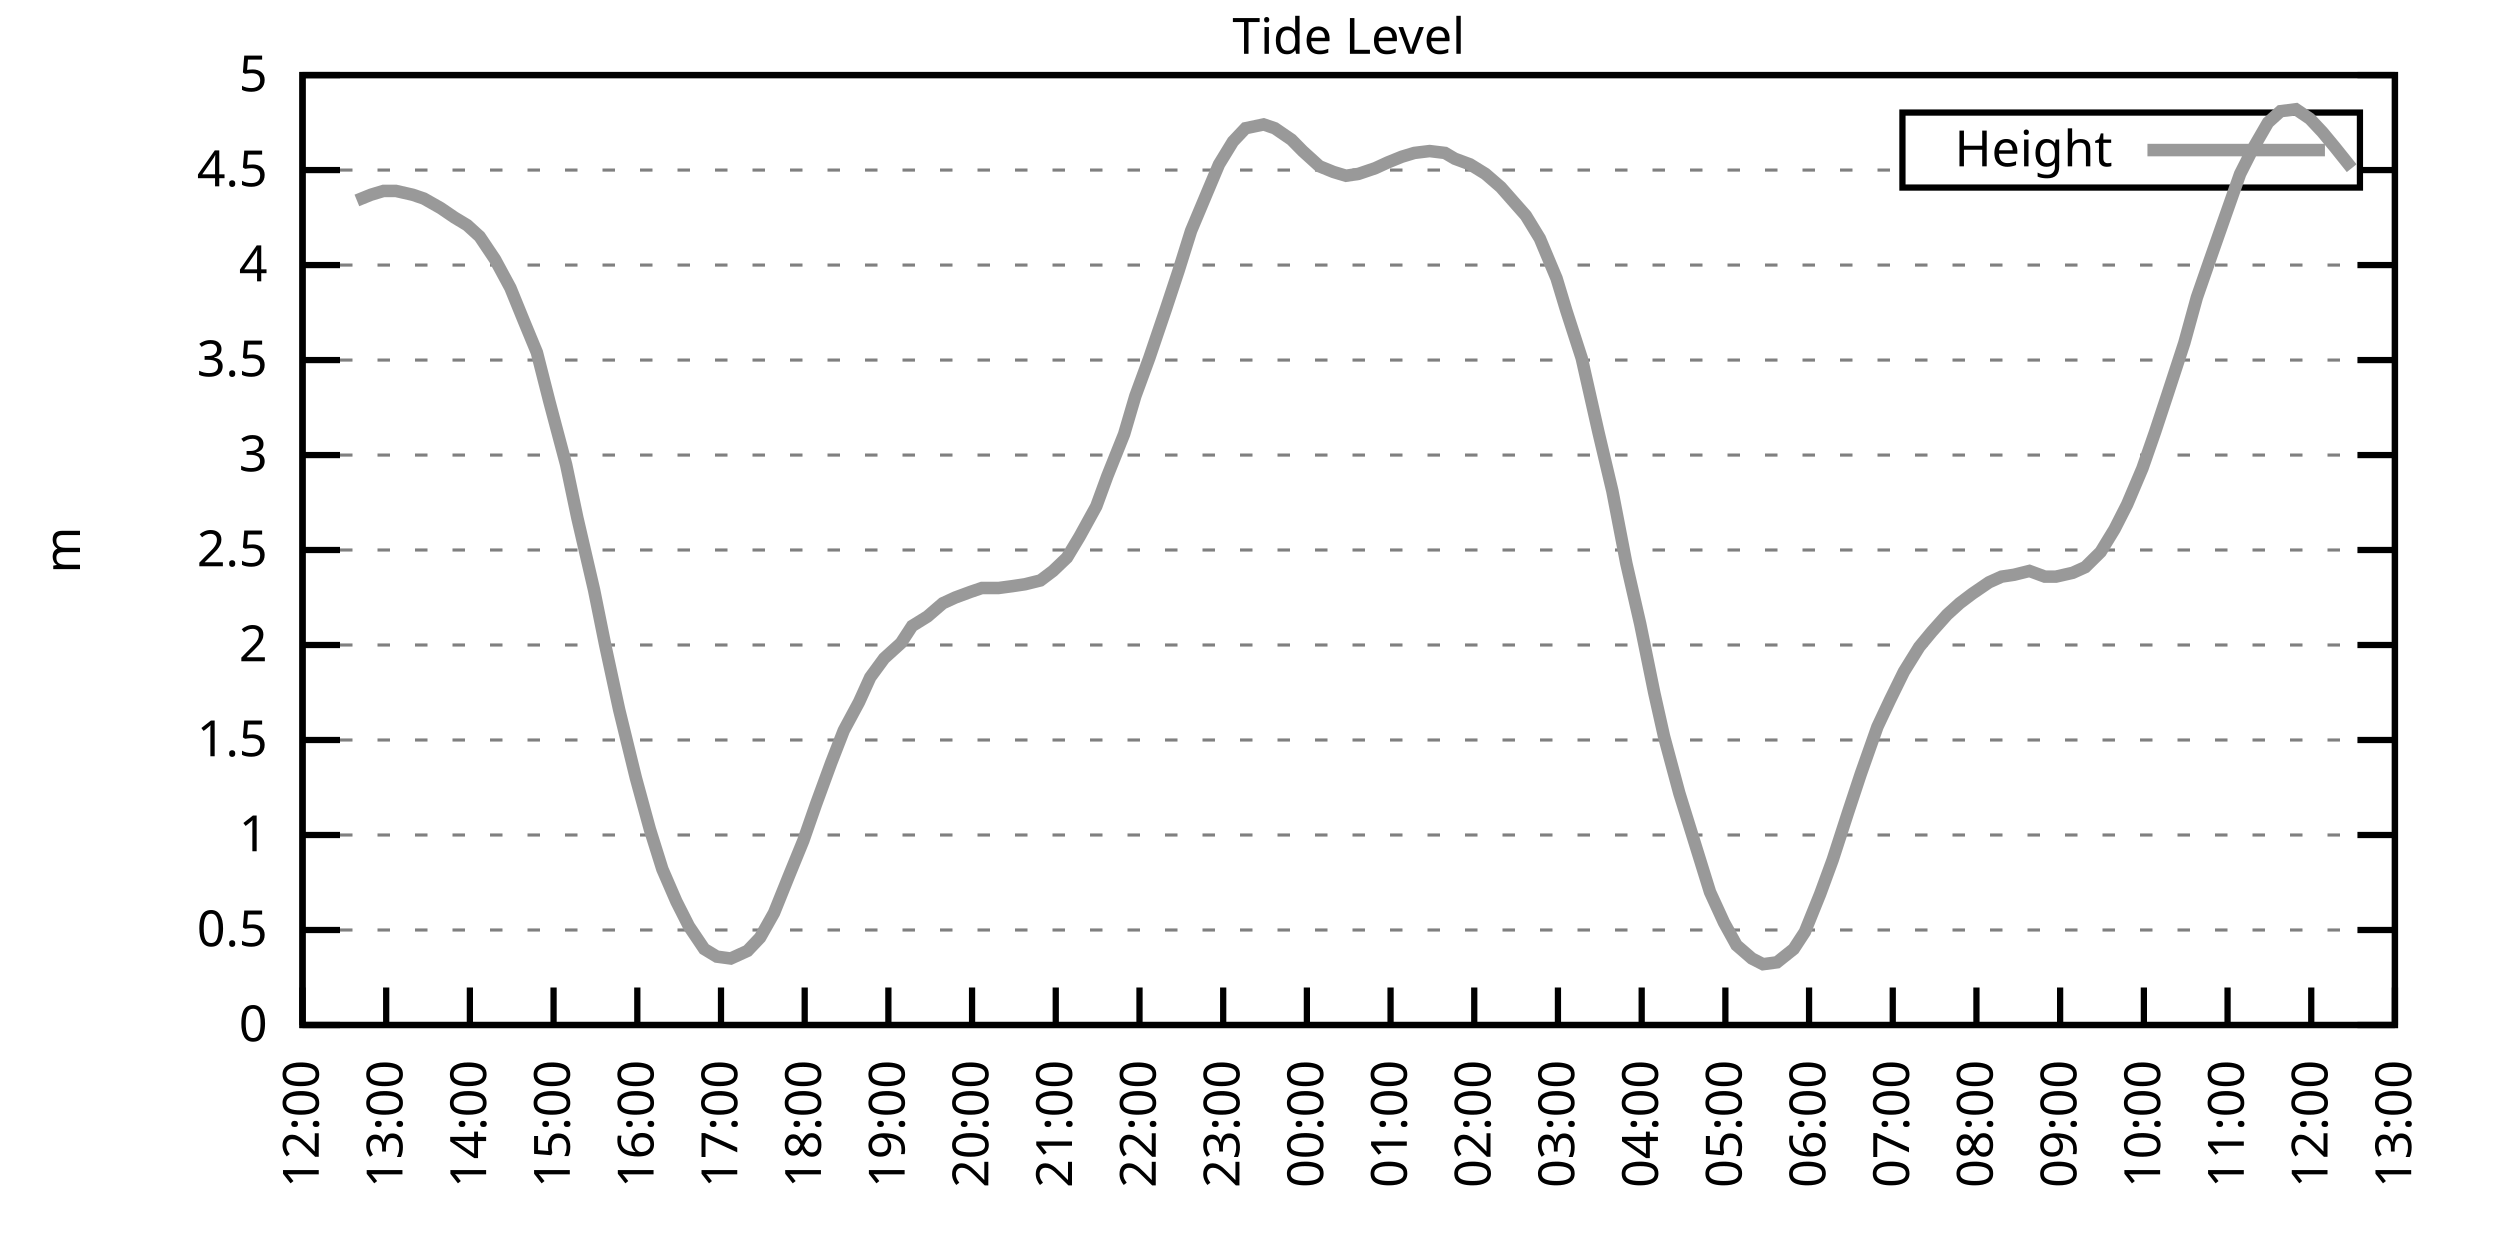
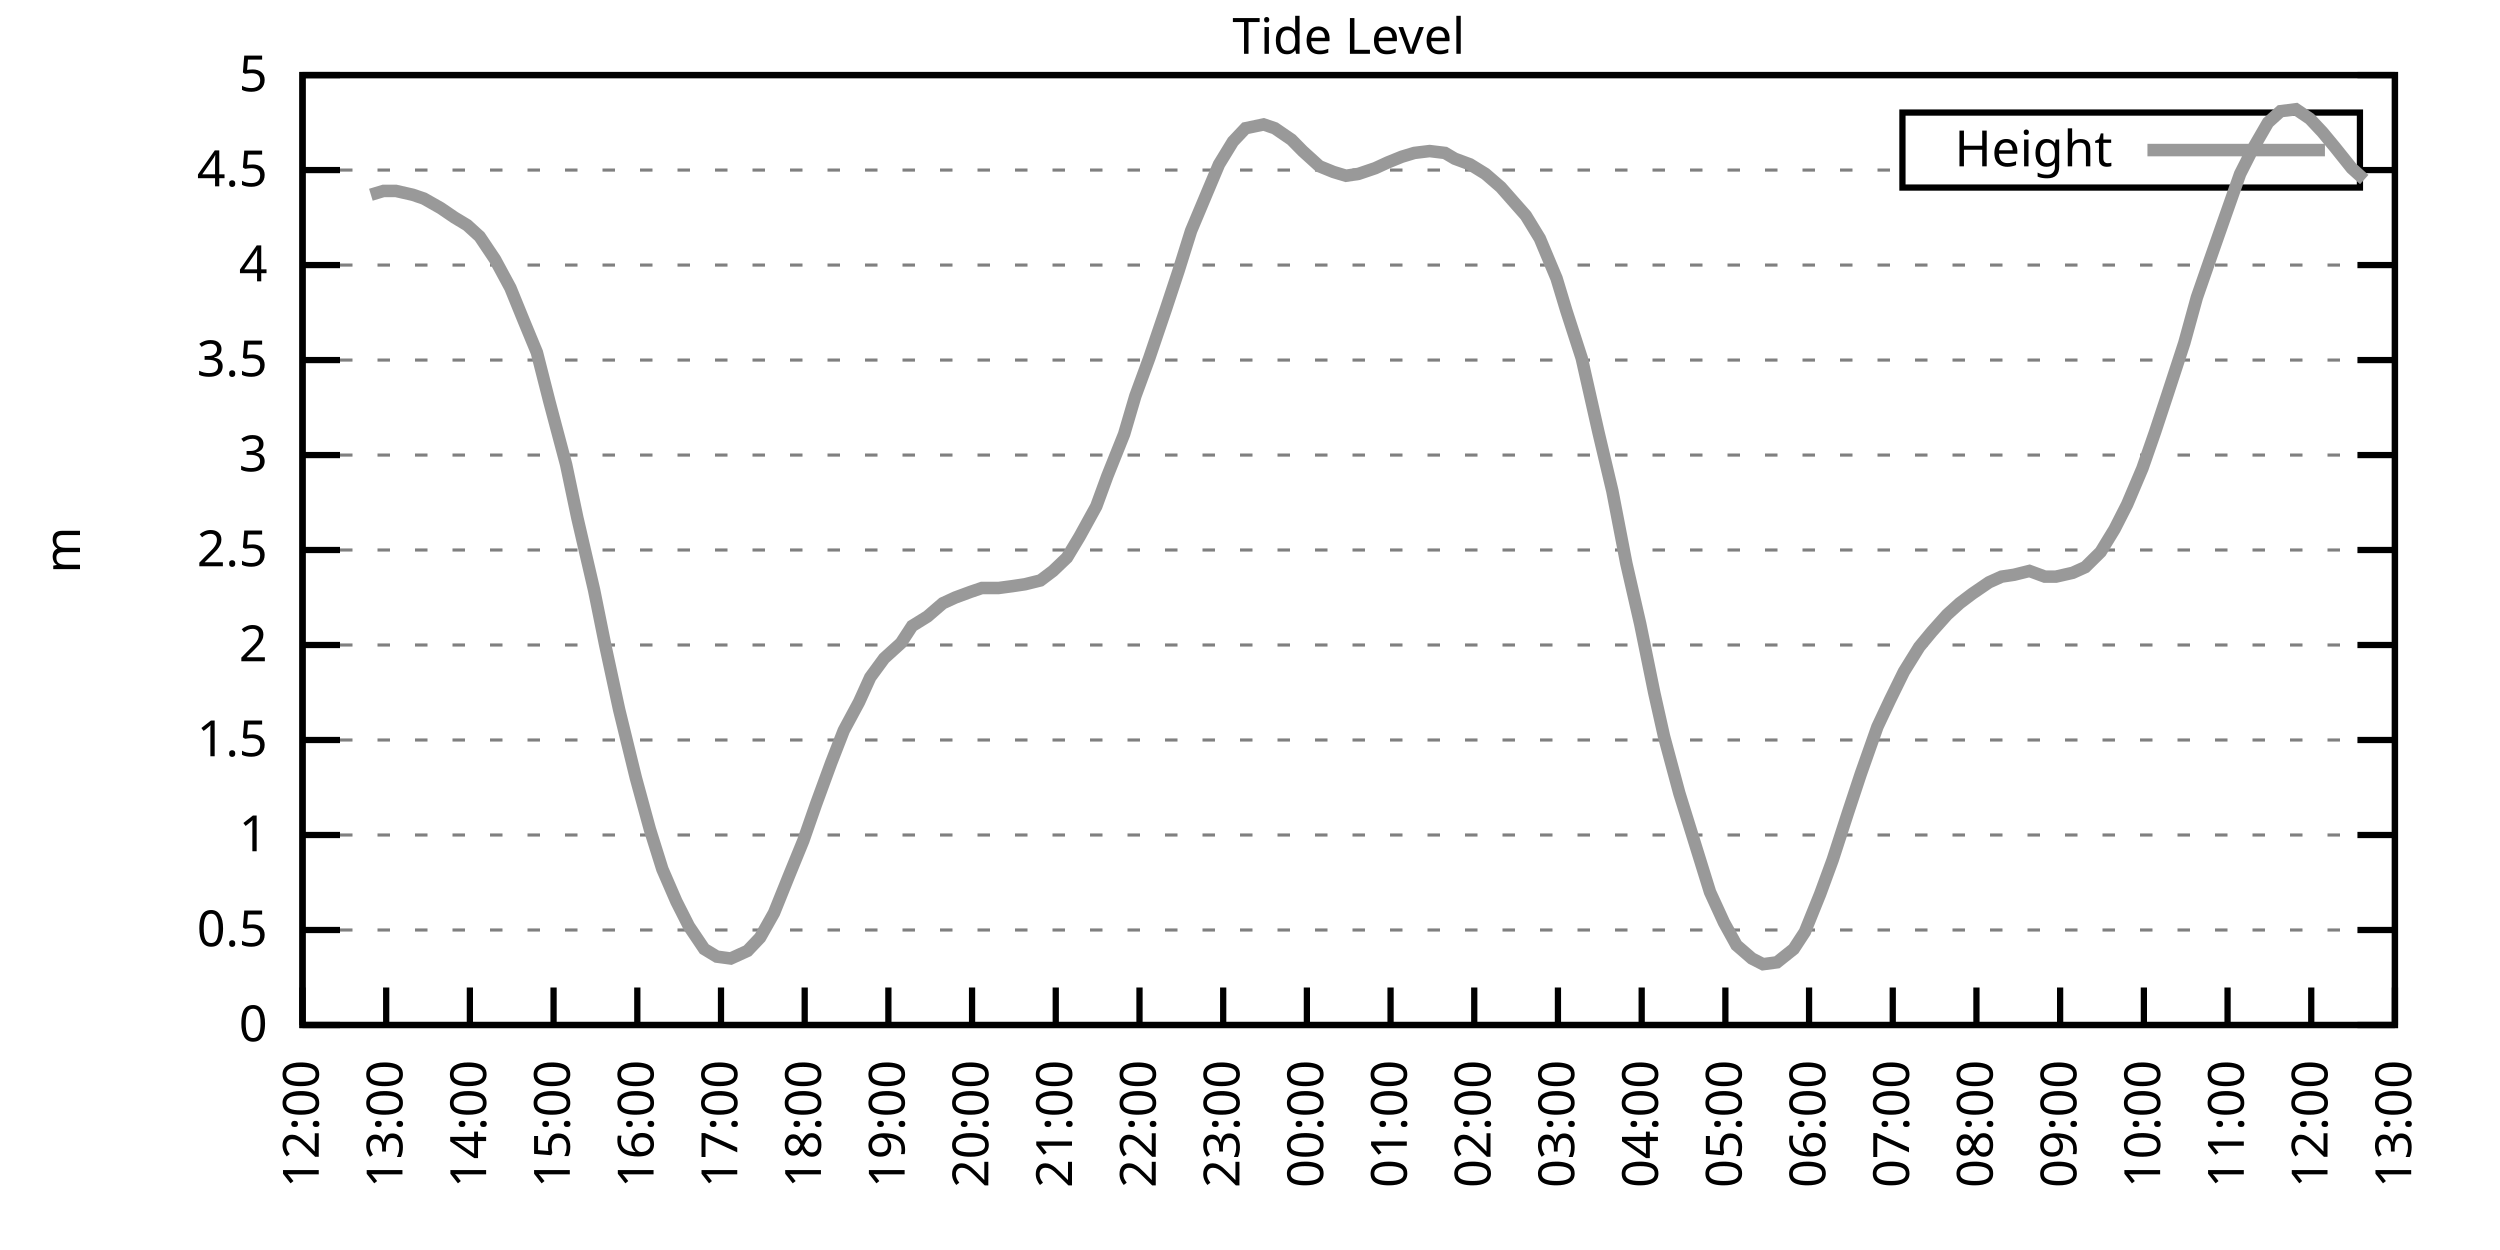
<svg xmlns="http://www.w3.org/2000/svg" xmlns:xlink="http://www.w3.org/1999/xlink" width="400" height="200" viewBox="0 0 400 200">
  <g id="gnuplot_canvas">
    <rect x="0" y="0" width="400" height="200" fill="none" />
    <defs>
      <circle id="gpDot" r="0.5" stroke-width="0.5" stroke="currentColor" />
      <path id="gpPt0" stroke-width="0.333" stroke="currentColor" d="M-1,0 h2 M0,-1 v2" />
      <path id="gpPt1" stroke-width="0.333" stroke="currentColor" d="M-1,-1 L1,1 M1,-1 L-1,1" />
      <path id="gpPt2" stroke-width="0.333" stroke="currentColor" d="M-1,0 L1,0 M0,-1 L0,1 M-1,-1 L1,1 M-1,1 L1,-1" />
      <rect id="gpPt3" stroke-width="0.333" stroke="currentColor" x="-1" y="-1" width="2" height="2" />
      <rect id="gpPt4" stroke-width="0.333" stroke="currentColor" fill="currentColor" x="-1" y="-1" width="2" height="2" />
      <circle id="gpPt5" stroke-width="0.333" stroke="currentColor" cx="0" cy="0" r="1" />
      <use xlink:href="#gpPt5" id="gpPt6" fill="currentColor" stroke="none" />
      <path id="gpPt7" stroke-width="0.333" stroke="currentColor" d="M0,-1.33 L-1.33,0.67 L1.33,0.67 z" />
      <use xlink:href="#gpPt7" id="gpPt8" fill="currentColor" stroke="none" />
      <use xlink:href="#gpPt7" id="gpPt9" stroke="currentColor" transform="rotate(180)" />
      <use xlink:href="#gpPt9" id="gpPt10" fill="currentColor" stroke="none" />
      <use xlink:href="#gpPt3" id="gpPt11" stroke="currentColor" transform="rotate(45)" />
      <use xlink:href="#gpPt11" id="gpPt12" fill="currentColor" stroke="none" />
      <path id="gpPt13" stroke-width="0.333" stroke="currentColor" d="M0,1.330 L1.265,0.411 L0.782,-1.067 L-0.782,-1.076 L-1.265,0.411 z" />
      <use xlink:href="#gpPt13" id="gpPt14" fill="currentColor" stroke="none" />
      <filter id="textbox" filterUnits="objectBoundingBox" x="0" y="0" height="1" width="1">
        <feFlood flood-color="white" flood-opacity="1" result="bgnd" />
        <feComposite in="SourceGraphic" in2="bgnd" operator="atop" />
      </filter>
      <filter id="greybox" filterUnits="objectBoundingBox" x="0" y="0" height="1" width="1">
        <feFlood flood-color="lightgrey" flood-opacity="1" result="grey" />
        <feComposite in="SourceGraphic" in2="grey" operator="atop" />
      </filter>
    </defs>
    <g fill="none" color="white" stroke="currentColor" stroke-width="1.00" stroke-linecap="butt" stroke-linejoin="miter">
</g>
    <g fill="none" color="black" stroke="currentColor" stroke-width="1.00" stroke-linecap="butt" stroke-linejoin="miter">
      <g stroke="none" shape-rendering="crispEdges">
        <polygon fill="rgb(255, 255, 255)" points="48.40,164.00 383.18,164.00 383.18,12.02 48.40,12.02 " />
      </g>
    </g>
    <g fill="none" color="black" stroke="currentColor" stroke-width="1.00" stroke-linecap="butt" stroke-linejoin="miter">
</g>
    <g fill="none" color="black" stroke="black" stroke-width="0.50" stroke-linecap="butt" stroke-linejoin="miter">
</g>
    <g fill="none" color="gray" stroke="currentColor" stroke-width="0.50" stroke-linecap="butt" stroke-linejoin="miter">
      <path stroke="gray" stroke-dasharray="2,4" class="gridline" d="M48.40,164.00 L383.19,164.00  " />
    </g>
    <g fill="none" color="gray" stroke="gray" stroke-width="1.00" stroke-linecap="butt" stroke-linejoin="miter">
</g>
    <g fill="none" color="black" stroke="currentColor" stroke-width="1.00" stroke-linecap="butt" stroke-linejoin="miter">
      <path stroke="black" d="M48.40,164.00 L54.40,164.00 M383.19,164.00 L377.19,164.00  " />
      <g transform="translate(42.80,166.60)" stroke="none" fill="black" font-family="Sans" font-size="8.00" text-anchor="end">
        <text>
          <tspan font-family="Sans"> 0</tspan>
        </text>
      </g>
    </g>
    <g fill="none" color="black" stroke="currentColor" stroke-width="1.00" stroke-linecap="butt" stroke-linejoin="miter">
</g>
    <g fill="none" color="black" stroke="black" stroke-width="0.50" stroke-linecap="butt" stroke-linejoin="miter">
</g>
    <g fill="none" color="gray" stroke="currentColor" stroke-width="0.50" stroke-linecap="butt" stroke-linejoin="miter">
      <path stroke="gray" stroke-dasharray="2,4" class="gridline" d="M48.40,148.80 L383.19,148.80  " />
    </g>
    <g fill="none" color="gray" stroke="gray" stroke-width="1.00" stroke-linecap="butt" stroke-linejoin="miter">
</g>
    <g fill="none" color="black" stroke="currentColor" stroke-width="1.00" stroke-linecap="butt" stroke-linejoin="miter">
      <path stroke="black" d="M48.40,148.80 L54.40,148.80 M383.19,148.80 L377.19,148.80  " />
      <g transform="translate(42.80,151.40)" stroke="none" fill="black" font-family="Sans" font-size="8.00" text-anchor="end">
        <text>
          <tspan font-family="Sans"> 0.5</tspan>
        </text>
      </g>
    </g>
    <g fill="none" color="black" stroke="currentColor" stroke-width="1.00" stroke-linecap="butt" stroke-linejoin="miter">
</g>
    <g fill="none" color="black" stroke="black" stroke-width="0.50" stroke-linecap="butt" stroke-linejoin="miter">
</g>
    <g fill="none" color="gray" stroke="currentColor" stroke-width="0.50" stroke-linecap="butt" stroke-linejoin="miter">
      <path stroke="gray" stroke-dasharray="2,4" class="gridline" d="M48.40,133.60 L383.19,133.60  " />
    </g>
    <g fill="none" color="gray" stroke="gray" stroke-width="1.00" stroke-linecap="butt" stroke-linejoin="miter">
</g>
    <g fill="none" color="black" stroke="currentColor" stroke-width="1.00" stroke-linecap="butt" stroke-linejoin="miter">
      <path stroke="black" d="M48.40,133.60 L54.40,133.60 M383.19,133.60 L377.19,133.60  " />
      <g transform="translate(42.80,136.20)" stroke="none" fill="black" font-family="Sans" font-size="8.00" text-anchor="end">
        <text>
          <tspan font-family="Sans"> 1</tspan>
        </text>
      </g>
    </g>
    <g fill="none" color="black" stroke="currentColor" stroke-width="1.00" stroke-linecap="butt" stroke-linejoin="miter">
</g>
    <g fill="none" color="black" stroke="black" stroke-width="0.50" stroke-linecap="butt" stroke-linejoin="miter">
</g>
    <g fill="none" color="gray" stroke="currentColor" stroke-width="0.50" stroke-linecap="butt" stroke-linejoin="miter">
      <path stroke="gray" stroke-dasharray="2,4" class="gridline" d="M48.40,118.40 L383.19,118.40  " />
    </g>
    <g fill="none" color="gray" stroke="gray" stroke-width="1.00" stroke-linecap="butt" stroke-linejoin="miter">
</g>
    <g fill="none" color="black" stroke="currentColor" stroke-width="1.00" stroke-linecap="butt" stroke-linejoin="miter">
      <path stroke="black" d="M48.40,118.40 L54.40,118.40 M383.19,118.40 L377.19,118.40  " />
      <g transform="translate(42.80,121.00)" stroke="none" fill="black" font-family="Sans" font-size="8.00" text-anchor="end">
        <text>
          <tspan font-family="Sans"> 1.5</tspan>
        </text>
      </g>
    </g>
    <g fill="none" color="black" stroke="currentColor" stroke-width="1.00" stroke-linecap="butt" stroke-linejoin="miter">
</g>
    <g fill="none" color="black" stroke="black" stroke-width="0.50" stroke-linecap="butt" stroke-linejoin="miter">
</g>
    <g fill="none" color="gray" stroke="currentColor" stroke-width="0.50" stroke-linecap="butt" stroke-linejoin="miter">
      <path stroke="gray" stroke-dasharray="2,4" class="gridline" d="M48.40,103.20 L383.19,103.20  " />
    </g>
    <g fill="none" color="gray" stroke="gray" stroke-width="1.00" stroke-linecap="butt" stroke-linejoin="miter">
</g>
    <g fill="none" color="black" stroke="currentColor" stroke-width="1.00" stroke-linecap="butt" stroke-linejoin="miter">
      <path stroke="black" d="M48.40,103.20 L54.40,103.20 M383.19,103.20 L377.19,103.20  " />
      <g transform="translate(42.80,105.80)" stroke="none" fill="black" font-family="Sans" font-size="8.00" text-anchor="end">
        <text>
          <tspan font-family="Sans"> 2</tspan>
        </text>
      </g>
    </g>
    <g fill="none" color="black" stroke="currentColor" stroke-width="1.00" stroke-linecap="butt" stroke-linejoin="miter">
</g>
    <g fill="none" color="black" stroke="black" stroke-width="0.50" stroke-linecap="butt" stroke-linejoin="miter">
</g>
    <g fill="none" color="gray" stroke="currentColor" stroke-width="0.50" stroke-linecap="butt" stroke-linejoin="miter">
      <path stroke="gray" stroke-dasharray="2,4" class="gridline" d="M48.40,88.00 L383.19,88.00  " />
    </g>
    <g fill="none" color="gray" stroke="gray" stroke-width="1.00" stroke-linecap="butt" stroke-linejoin="miter">
</g>
    <g fill="none" color="black" stroke="currentColor" stroke-width="1.00" stroke-linecap="butt" stroke-linejoin="miter">
      <path stroke="black" d="M48.40,88.00 L54.40,88.00 M383.19,88.00 L377.19,88.00  " />
      <g transform="translate(42.80,90.60)" stroke="none" fill="black" font-family="Sans" font-size="8.00" text-anchor="end">
        <text>
          <tspan font-family="Sans"> 2.5</tspan>
        </text>
      </g>
    </g>
    <g fill="none" color="black" stroke="currentColor" stroke-width="1.00" stroke-linecap="butt" stroke-linejoin="miter">
</g>
    <g fill="none" color="black" stroke="black" stroke-width="0.50" stroke-linecap="butt" stroke-linejoin="miter">
</g>
    <g fill="none" color="gray" stroke="currentColor" stroke-width="0.50" stroke-linecap="butt" stroke-linejoin="miter">
      <path stroke="gray" stroke-dasharray="2,4" class="gridline" d="M48.40,72.81 L383.19,72.81  " />
    </g>
    <g fill="none" color="gray" stroke="gray" stroke-width="1.00" stroke-linecap="butt" stroke-linejoin="miter">
</g>
    <g fill="none" color="black" stroke="currentColor" stroke-width="1.00" stroke-linecap="butt" stroke-linejoin="miter">
      <path stroke="black" d="M48.40,72.81 L54.40,72.81 M383.19,72.81 L377.19,72.81  " />
      <g transform="translate(42.80,75.41)" stroke="none" fill="black" font-family="Sans" font-size="8.00" text-anchor="end">
        <text>
          <tspan font-family="Sans"> 3</tspan>
        </text>
      </g>
    </g>
    <g fill="none" color="black" stroke="currentColor" stroke-width="1.00" stroke-linecap="butt" stroke-linejoin="miter">
</g>
    <g fill="none" color="black" stroke="black" stroke-width="0.50" stroke-linecap="butt" stroke-linejoin="miter">
</g>
    <g fill="none" color="gray" stroke="currentColor" stroke-width="0.50" stroke-linecap="butt" stroke-linejoin="miter">
      <path stroke="gray" stroke-dasharray="2,4" class="gridline" d="M48.40,57.61 L383.19,57.61  " />
    </g>
    <g fill="none" color="gray" stroke="gray" stroke-width="1.00" stroke-linecap="butt" stroke-linejoin="miter">
</g>
    <g fill="none" color="black" stroke="currentColor" stroke-width="1.00" stroke-linecap="butt" stroke-linejoin="miter">
      <path stroke="black" d="M48.40,57.61 L54.40,57.61 M383.19,57.61 L377.19,57.61  " />
      <g transform="translate(42.80,60.21)" stroke="none" fill="black" font-family="Sans" font-size="8.00" text-anchor="end">
        <text>
          <tspan font-family="Sans"> 3.5</tspan>
        </text>
      </g>
    </g>
    <g fill="none" color="black" stroke="currentColor" stroke-width="1.00" stroke-linecap="butt" stroke-linejoin="miter">
</g>
    <g fill="none" color="black" stroke="black" stroke-width="0.50" stroke-linecap="butt" stroke-linejoin="miter">
</g>
    <g fill="none" color="gray" stroke="currentColor" stroke-width="0.50" stroke-linecap="butt" stroke-linejoin="miter">
      <path stroke="gray" stroke-dasharray="2,4" class="gridline" d="M48.40,42.41 L383.19,42.41  " />
    </g>
    <g fill="none" color="gray" stroke="gray" stroke-width="1.00" stroke-linecap="butt" stroke-linejoin="miter">
</g>
    <g fill="none" color="black" stroke="currentColor" stroke-width="1.00" stroke-linecap="butt" stroke-linejoin="miter">
      <path stroke="black" d="M48.40,42.41 L54.40,42.41 M383.19,42.41 L377.19,42.41  " />
      <g transform="translate(42.80,45.01)" stroke="none" fill="black" font-family="Sans" font-size="8.00" text-anchor="end">
        <text>
          <tspan font-family="Sans"> 4</tspan>
        </text>
      </g>
    </g>
    <g fill="none" color="black" stroke="currentColor" stroke-width="1.00" stroke-linecap="butt" stroke-linejoin="miter">
</g>
    <g fill="none" color="black" stroke="black" stroke-width="0.50" stroke-linecap="butt" stroke-linejoin="miter">
</g>
    <g fill="none" color="gray" stroke="currentColor" stroke-width="0.50" stroke-linecap="butt" stroke-linejoin="miter">
      <path stroke="gray" stroke-dasharray="2,4" class="gridline" d="M48.40,27.21 L304.39,27.21 M377.59,27.21 L383.19,27.21  " />
    </g>
    <g fill="none" color="gray" stroke="gray" stroke-width="1.00" stroke-linecap="butt" stroke-linejoin="miter">
</g>
    <g fill="none" color="black" stroke="currentColor" stroke-width="1.00" stroke-linecap="butt" stroke-linejoin="miter">
      <path stroke="black" d="M48.40,27.21 L54.40,27.21 M383.19,27.21 L377.19,27.21  " />
      <g transform="translate(42.80,29.81)" stroke="none" fill="black" font-family="Sans" font-size="8.00" text-anchor="end">
        <text>
          <tspan font-family="Sans"> 4.5</tspan>
        </text>
      </g>
    </g>
    <g fill="none" color="black" stroke="currentColor" stroke-width="1.00" stroke-linecap="butt" stroke-linejoin="miter">
</g>
    <g fill="none" color="black" stroke="black" stroke-width="0.50" stroke-linecap="butt" stroke-linejoin="miter">
</g>
    <g fill="none" color="gray" stroke="currentColor" stroke-width="0.50" stroke-linecap="butt" stroke-linejoin="miter">
      <path stroke="gray" stroke-dasharray="2,4" class="gridline" d="M48.40,12.01 L383.19,12.01  " />
    </g>
    <g fill="none" color="gray" stroke="gray" stroke-width="1.00" stroke-linecap="butt" stroke-linejoin="miter">
</g>
    <g fill="none" color="black" stroke="currentColor" stroke-width="1.00" stroke-linecap="butt" stroke-linejoin="miter">
      <path stroke="black" d="M48.40,12.01 L54.40,12.01 M383.19,12.01 L377.19,12.01  " />
      <g transform="translate(42.80,14.61)" stroke="none" fill="black" font-family="Sans" font-size="8.00" text-anchor="end">
        <text>
          <tspan font-family="Sans"> 5</tspan>
        </text>
      </g>
    </g>
    <g fill="none" color="black" stroke="currentColor" stroke-width="1.00" stroke-linecap="butt" stroke-linejoin="miter">
      <path stroke="black" d="M48.40,164.00 L48.40,158.00  " />
      <g transform="translate(51.00,169.60) rotate(270.00)" stroke="none" fill="black" font-family="Sans" font-size="8.00" text-anchor="end">
        <text>
          <tspan font-family="Sans">12:00</tspan>
        </text>
      </g>
    </g>
    <g fill="none" color="black" stroke="currentColor" stroke-width="1.00" stroke-linecap="butt" stroke-linejoin="miter">
      <path stroke="black" d="M61.79,164.00 L61.79,158.00  " />
      <g transform="translate(64.39,169.60) rotate(270.00)" stroke="none" fill="black" font-family="Sans" font-size="8.00" text-anchor="end">
        <text>
          <tspan font-family="Sans">13:00</tspan>
        </text>
      </g>
    </g>
    <g fill="none" color="black" stroke="currentColor" stroke-width="1.00" stroke-linecap="butt" stroke-linejoin="miter">
      <path stroke="black" d="M75.18,164.00 L75.18,158.00  " />
      <g transform="translate(77.78,169.60) rotate(270.00)" stroke="none" fill="black" font-family="Sans" font-size="8.00" text-anchor="end">
        <text>
          <tspan font-family="Sans">14:00</tspan>
        </text>
      </g>
    </g>
    <g fill="none" color="black" stroke="currentColor" stroke-width="1.00" stroke-linecap="butt" stroke-linejoin="miter">
      <path stroke="black" d="M88.57,164.00 L88.57,158.00  " />
      <g transform="translate(91.17,169.60) rotate(270.00)" stroke="none" fill="black" font-family="Sans" font-size="8.00" text-anchor="end">
        <text>
          <tspan font-family="Sans">15:00</tspan>
        </text>
      </g>
    </g>
    <g fill="none" color="black" stroke="currentColor" stroke-width="1.00" stroke-linecap="butt" stroke-linejoin="miter">
      <path stroke="black" d="M101.97,164.00 L101.97,158.00  " />
      <g transform="translate(104.57,169.60) rotate(270.00)" stroke="none" fill="black" font-family="Sans" font-size="8.00" text-anchor="end">
        <text>
          <tspan font-family="Sans">16:00</tspan>
        </text>
      </g>
    </g>
    <g fill="none" color="black" stroke="currentColor" stroke-width="1.00" stroke-linecap="butt" stroke-linejoin="miter">
      <path stroke="black" d="M115.36,164.00 L115.36,158.00  " />
      <g transform="translate(117.96,169.60) rotate(270.00)" stroke="none" fill="black" font-family="Sans" font-size="8.00" text-anchor="end">
        <text>
          <tspan font-family="Sans">17:00</tspan>
        </text>
      </g>
    </g>
    <g fill="none" color="black" stroke="currentColor" stroke-width="1.00" stroke-linecap="butt" stroke-linejoin="miter">
      <path stroke="black" d="M128.75,164.00 L128.75,158.00  " />
      <g transform="translate(131.35,169.60) rotate(270.00)" stroke="none" fill="black" font-family="Sans" font-size="8.00" text-anchor="end">
        <text>
          <tspan font-family="Sans">18:00</tspan>
        </text>
      </g>
    </g>
    <g fill="none" color="black" stroke="currentColor" stroke-width="1.00" stroke-linecap="butt" stroke-linejoin="miter">
      <path stroke="black" d="M142.14,164.00 L142.14,158.00  " />
      <g transform="translate(144.74,169.60) rotate(270.00)" stroke="none" fill="black" font-family="Sans" font-size="8.00" text-anchor="end">
        <text>
          <tspan font-family="Sans">19:00</tspan>
        </text>
      </g>
    </g>
    <g fill="none" color="black" stroke="currentColor" stroke-width="1.00" stroke-linecap="butt" stroke-linejoin="miter">
      <path stroke="black" d="M155.53,164.00 L155.53,158.00  " />
      <g transform="translate(158.13,169.60) rotate(270.00)" stroke="none" fill="black" font-family="Sans" font-size="8.00" text-anchor="end">
        <text>
          <tspan font-family="Sans">20:00</tspan>
        </text>
      </g>
    </g>
    <g fill="none" color="black" stroke="currentColor" stroke-width="1.00" stroke-linecap="butt" stroke-linejoin="miter">
      <path stroke="black" d="M168.92,164.00 L168.92,158.00  " />
      <g transform="translate(171.52,169.60) rotate(270.00)" stroke="none" fill="black" font-family="Sans" font-size="8.00" text-anchor="end">
        <text>
          <tspan font-family="Sans">21:00</tspan>
        </text>
      </g>
    </g>
    <g fill="none" color="black" stroke="currentColor" stroke-width="1.00" stroke-linecap="butt" stroke-linejoin="miter">
      <path stroke="black" d="M182.32,164.00 L182.32,158.00  " />
      <g transform="translate(184.92,169.60) rotate(270.00)" stroke="none" fill="black" font-family="Sans" font-size="8.00" text-anchor="end">
        <text>
          <tspan font-family="Sans">22:00</tspan>
        </text>
      </g>
    </g>
    <g fill="none" color="black" stroke="currentColor" stroke-width="1.00" stroke-linecap="butt" stroke-linejoin="miter">
      <path stroke="black" d="M195.71,164.00 L195.71,158.00  " />
      <g transform="translate(198.31,169.60) rotate(270.00)" stroke="none" fill="black" font-family="Sans" font-size="8.00" text-anchor="end">
        <text>
          <tspan font-family="Sans">23:00</tspan>
        </text>
      </g>
    </g>
    <g fill="none" color="black" stroke="currentColor" stroke-width="1.00" stroke-linecap="butt" stroke-linejoin="miter">
      <path stroke="black" d="M209.10,164.00 L209.10,158.00  " />
      <g transform="translate(211.70,169.60) rotate(270.00)" stroke="none" fill="black" font-family="Sans" font-size="8.00" text-anchor="end">
        <text>
          <tspan font-family="Sans">00:00</tspan>
        </text>
      </g>
    </g>
    <g fill="none" color="black" stroke="currentColor" stroke-width="1.00" stroke-linecap="butt" stroke-linejoin="miter">
      <path stroke="black" d="M222.49,164.00 L222.49,158.00  " />
      <g transform="translate(225.09,169.60) rotate(270.00)" stroke="none" fill="black" font-family="Sans" font-size="8.00" text-anchor="end">
        <text>
          <tspan font-family="Sans">01:00</tspan>
        </text>
      </g>
    </g>
    <g fill="none" color="black" stroke="currentColor" stroke-width="1.00" stroke-linecap="butt" stroke-linejoin="miter">
      <path stroke="black" d="M235.88,164.00 L235.88,158.00  " />
      <g transform="translate(238.48,169.60) rotate(270.00)" stroke="none" fill="black" font-family="Sans" font-size="8.00" text-anchor="end">
        <text>
          <tspan font-family="Sans">02:00</tspan>
        </text>
      </g>
    </g>
    <g fill="none" color="black" stroke="currentColor" stroke-width="1.00" stroke-linecap="butt" stroke-linejoin="miter">
      <path stroke="black" d="M249.27,164.00 L249.27,158.00  " />
      <g transform="translate(251.87,169.60) rotate(270.00)" stroke="none" fill="black" font-family="Sans" font-size="8.00" text-anchor="end">
        <text>
          <tspan font-family="Sans">03:00</tspan>
        </text>
      </g>
    </g>
    <g fill="none" color="black" stroke="currentColor" stroke-width="1.00" stroke-linecap="butt" stroke-linejoin="miter">
      <path stroke="black" d="M262.67,164.00 L262.67,158.00  " />
      <g transform="translate(265.27,169.60) rotate(270.00)" stroke="none" fill="black" font-family="Sans" font-size="8.00" text-anchor="end">
        <text>
          <tspan font-family="Sans">04:00</tspan>
        </text>
      </g>
    </g>
    <g fill="none" color="black" stroke="currentColor" stroke-width="1.00" stroke-linecap="butt" stroke-linejoin="miter">
      <path stroke="black" d="M276.06,164.00 L276.06,158.00  " />
      <g transform="translate(278.66,169.60) rotate(270.00)" stroke="none" fill="black" font-family="Sans" font-size="8.00" text-anchor="end">
        <text>
          <tspan font-family="Sans">05:00</tspan>
        </text>
      </g>
    </g>
    <g fill="none" color="black" stroke="currentColor" stroke-width="1.00" stroke-linecap="butt" stroke-linejoin="miter">
      <path stroke="black" d="M289.45,164.00 L289.45,158.00  " />
      <g transform="translate(292.05,169.60) rotate(270.00)" stroke="none" fill="black" font-family="Sans" font-size="8.00" text-anchor="end">
        <text>
          <tspan font-family="Sans">06:00</tspan>
        </text>
      </g>
    </g>
    <g fill="none" color="black" stroke="currentColor" stroke-width="1.00" stroke-linecap="butt" stroke-linejoin="miter">
      <path stroke="black" d="M302.84,164.00 L302.84,158.00  " />
      <g transform="translate(305.44,169.60) rotate(270.00)" stroke="none" fill="black" font-family="Sans" font-size="8.00" text-anchor="end">
        <text>
          <tspan font-family="Sans">07:00</tspan>
        </text>
      </g>
    </g>
    <g fill="none" color="black" stroke="currentColor" stroke-width="1.00" stroke-linecap="butt" stroke-linejoin="miter">
      <path stroke="black" d="M316.23,164.00 L316.23,158.00  " />
      <g transform="translate(318.83,169.60) rotate(270.00)" stroke="none" fill="black" font-family="Sans" font-size="8.00" text-anchor="end">
        <text>
          <tspan font-family="Sans">08:00</tspan>
        </text>
      </g>
    </g>
    <g fill="none" color="black" stroke="currentColor" stroke-width="1.00" stroke-linecap="butt" stroke-linejoin="miter">
      <path stroke="black" d="M329.62,164.00 L329.62,158.00  " />
      <g transform="translate(332.22,169.60) rotate(270.00)" stroke="none" fill="black" font-family="Sans" font-size="8.00" text-anchor="end">
        <text>
          <tspan font-family="Sans">09:00</tspan>
        </text>
      </g>
    </g>
    <g fill="none" color="black" stroke="currentColor" stroke-width="1.00" stroke-linecap="butt" stroke-linejoin="miter">
      <path stroke="black" d="M343.02,164.00 L343.02,158.00  " />
      <g transform="translate(345.62,169.60) rotate(270.00)" stroke="none" fill="black" font-family="Sans" font-size="8.00" text-anchor="end">
        <text>
          <tspan font-family="Sans">10:00</tspan>
        </text>
      </g>
    </g>
    <g fill="none" color="black" stroke="currentColor" stroke-width="1.00" stroke-linecap="butt" stroke-linejoin="miter">
      <path stroke="black" d="M356.41,164.00 L356.41,158.00  " />
      <g transform="translate(359.01,169.60) rotate(270.00)" stroke="none" fill="black" font-family="Sans" font-size="8.00" text-anchor="end">
        <text>
          <tspan font-family="Sans">11:00</tspan>
        </text>
      </g>
    </g>
    <g fill="none" color="black" stroke="currentColor" stroke-width="1.00" stroke-linecap="butt" stroke-linejoin="miter">
      <path stroke="black" d="M369.80,164.00 L369.80,158.00  " />
      <g transform="translate(372.40,169.60) rotate(270.00)" stroke="none" fill="black" font-family="Sans" font-size="8.00" text-anchor="end">
        <text>
          <tspan font-family="Sans">12:00</tspan>
        </text>
      </g>
    </g>
    <g fill="none" color="black" stroke="currentColor" stroke-width="1.00" stroke-linecap="butt" stroke-linejoin="miter">
      <path stroke="black" d="M383.19,164.00 L383.19,158.00  " />
      <g transform="translate(385.79,169.60) rotate(270.00)" stroke="none" fill="black" font-family="Sans" font-size="8.00" text-anchor="end">
        <text>
          <tspan font-family="Sans">13:00</tspan>
        </text>
      </g>
    </g>
    <g fill="none" color="black" stroke="currentColor" stroke-width="1.00" stroke-linecap="butt" stroke-linejoin="miter">
</g>
    <g fill="none" color="black" stroke="currentColor" stroke-width="1.00" stroke-linecap="butt" stroke-linejoin="miter">
      <path stroke="black" d="M48.40,12.01 L48.40,164.00 L383.19,164.00 L383.19,12.01 L48.40,12.01 Z  " />
    </g>
    <g fill="none" color="black" stroke="currentColor" stroke-width="1.00" stroke-linecap="butt" stroke-linejoin="miter">
</g>
    <g fill="none" color="black" stroke="currentColor" stroke-width="1.00" stroke-linecap="butt" stroke-linejoin="miter">
      <path stroke="black" d="M304.39,30.01 L304.39,18.01 L377.59,18.01 L377.59,30.01 L304.39,30.01 Z  " />
    </g>
    <g id="Tide_level_plot_1">
      <g fill="none" color="white" stroke="black" stroke-width="2.00" stroke-linecap="butt" stroke-linejoin="miter">
</g>
      <g fill="none" color="black" stroke="currentColor" stroke-width="2.00" stroke-linecap="butt" stroke-linejoin="miter">
        <g transform="translate(337.99,26.61)" stroke="none" fill="black" font-family="Sans" font-size="8.00" text-anchor="end">
          <text>
            <tspan font-family="Sans">Height</tspan>
          </text>
        </g>
      </g>
      <g fill="none" color="black" stroke="currentColor" stroke-width="2.00" stroke-linecap="butt" stroke-linejoin="miter">
-         <path stroke="rgb(153, 153, 153)" d="M343.59,24.01 L371.99,24.01 M57.10,32.07 L59.34,31.16 L61.35,30.55 L63.35,30.55 L66.03,31.16 L67.82,31.77   L70.50,33.29 L72.73,34.81 L74.74,36.02 L76.75,37.85 L79.20,41.50 L81.66,46.06 L83.89,51.53 L85.90,56.39   L87.91,64.29 L90.58,74.33 L92.37,82.84 L95.05,94.39 L96.83,103.20 L99.06,113.54 L101.74,124.48 L103.98,132.69   L105.98,139.07 L108.22,144.24 L110.22,148.19 L112.68,151.84 L114.69,153.06 L116.92,153.36 L119.60,152.14 L121.61,150.02   L123.84,146.07 L126.29,139.99 L128.53,134.51 L130.54,128.74 L132.99,122.05 L135.00,116.88 L137.45,112.32 L139.24,108.37   L141.47,105.33 L144.15,102.90 L145.94,100.16 L148.39,98.64 L150.85,96.52 L152.85,95.60 L155.31,94.69 L157.10,94.08   L159.77,94.08 L162.01,93.78 L164.01,93.48 L166.47,92.87 L168.48,91.35 L170.71,89.22 L172.72,85.88 L175.40,81.01   L177.18,76.15 L179.86,69.46 L181.65,63.38 L183.88,57.30 L186.56,49.40 L188.57,43.32 L190.57,36.94 L193.25,30.55   L195.04,26.30 L197.27,22.65 L199.28,20.52 L202.18,19.91 L203.97,20.52 L206.64,22.35 L208.43,24.17 L211.11,26.60   L213.34,27.51 L215.35,28.12 L217.36,27.82 L220.04,26.91 L222.04,25.99 L224.28,25.08 L226.29,24.47 L228.74,24.17   L231.20,24.47 L232.76,25.39 L235.21,26.30 L237.67,27.82 L240.12,29.94 L244.14,34.50 L246.37,38.15 L249.05,44.54   L250.61,49.70 L253.07,57.30 L255.75,69.16 L257.98,78.58 L260.21,90.13 L262.44,99.86 L264.67,110.80 L266.24,117.80   L268.69,126.91 L273.60,142.72 L275.83,147.59 L277.84,151.23 L280.30,153.36 L282.08,154.27 L284.32,153.97 L286.99,151.84   L288.78,149.10 L291.23,143.03 L293.24,137.55 L295.70,129.95 L297.71,123.87 L300.39,116.28 L302.39,112.02 L304.63,107.46   L307.08,103.51 L309.09,101.08 L311.54,98.34 L313.55,96.52 L315.56,95.00 L318.24,93.17 L320.25,92.26 L322.26,91.96   L324.71,91.35 L327.17,92.26 L328.95,92.26 L331.63,91.65 L333.64,90.74 L336.10,88.31 L338.33,84.66 L340.34,80.71   L342.79,74.93 L344.80,69.16 L346.81,63.08 L349.49,54.87 L351.50,47.58 L353.51,41.80 L355.96,34.81 L358.42,27.82   L360.42,23.87 L362.88,19.61 L364.89,17.79 L367.34,17.48 L369.58,19.00 L371.58,21.13 L373.59,23.56 L376.27,26.91    " />
+         <path stroke="rgb(153, 153, 153)" d="M343.59,24.01 L371.99,24.01 M59.34,31.16 L61.35,30.55 L63.35,30.55 L66.03,31.16 L67.82,31.77 L70.50,33.29   L72.73,34.81 L74.74,36.02 L76.75,37.85 L79.20,41.50 L81.66,46.06 L83.89,51.53 L85.90,56.39 L87.91,64.29   L90.58,74.33 L92.37,82.84 L95.05,94.39 L96.83,103.20 L99.06,113.54 L101.74,124.48 L103.98,132.69 L105.98,139.07   L108.22,144.24 L110.22,148.19 L112.68,151.84 L114.69,153.06 L116.92,153.36 L119.60,152.14 L121.61,150.02 L123.84,146.07   L126.29,139.99 L128.53,134.51 L130.54,128.74 L132.99,122.05 L135.00,116.88 L137.45,112.32 L139.24,108.37 L141.47,105.33   L144.15,102.90 L145.94,100.16 L148.39,98.64 L150.85,96.52 L152.85,95.60 L155.31,94.69 L157.10,94.08 L159.77,94.08   L162.01,93.78 L164.01,93.48 L166.47,92.87 L168.48,91.35 L170.71,89.22 L172.72,85.88 L175.40,81.01 L177.18,76.15   L179.86,69.46 L181.65,63.38 L183.88,57.30 L186.56,49.40 L188.57,43.32 L190.57,36.94 L193.25,30.55 L195.04,26.30   L197.27,22.65 L199.28,20.52 L202.18,19.91 L203.97,20.52 L206.64,22.35 L208.43,24.17 L211.11,26.60 L213.34,27.51   L215.35,28.12 L217.36,27.82 L220.04,26.91 L222.04,25.99 L224.28,25.08 L226.29,24.47 L228.74,24.17 L231.20,24.47   L232.76,25.39 L235.21,26.30 L237.67,27.82 L240.12,29.94 L244.14,34.50 L246.37,38.15 L249.05,44.54 L250.61,49.70   L253.07,57.30 L255.75,69.16 L257.98,78.58 L260.21,90.13 L262.44,99.86 L264.67,110.80 L266.24,117.80 L268.69,126.91   L273.60,142.72 L275.83,147.59 L277.84,151.23 L280.30,153.36 L282.08,154.27 L284.32,153.97 L286.99,151.84 L288.78,149.10   L291.23,143.03 L293.24,137.55 L295.70,129.95 L297.71,123.87 L300.39,116.28 L302.39,112.02 L304.63,107.46 L307.08,103.51   L309.09,101.08 L311.54,98.34 L313.55,96.52 L315.56,95.00 L318.24,93.17 L320.25,92.26 L322.26,91.96 L324.71,91.35   L327.17,92.26 L328.95,92.26 L331.63,91.65 L333.64,90.74 L336.10,88.31 L338.33,84.66 L340.34,80.71 L342.79,74.93   L344.80,69.16 L346.81,63.08 L349.49,54.87 L351.50,47.58 L353.51,41.80 L355.96,34.81 L358.42,27.82 L360.42,23.87   L362.88,19.61 L364.89,17.79 L367.34,17.48 L369.58,19.00 L371.58,21.13 L373.59,23.56 L376.27,26.91 L378.28,28.73    " />
      </g>
    </g>
    <g fill="none" color="black" stroke="currentColor" stroke-width="2.00" stroke-linecap="butt" stroke-linejoin="miter">
</g>
    <g fill="none" color="black" stroke="black" stroke-width="1.00" stroke-linecap="butt" stroke-linejoin="miter">
</g>
    <g fill="none" color="black" stroke="currentColor" stroke-width="1.00" stroke-linecap="butt" stroke-linejoin="miter">
      <path stroke="black" d="M48.40,12.01 L48.40,164.00 L383.19,164.00 L383.19,12.01 L48.40,12.01 Z  " />
      <g transform="translate(12.80,88.01) rotate(270.00)" stroke="none" fill="black" font-family="Sans" font-size="8.00" text-anchor="middle">
        <text>
          <tspan font-family="Sans">m</tspan>
        </text>
      </g>
    </g>
    <g fill="none" color="black" stroke="currentColor" stroke-width="1.00" stroke-linecap="butt" stroke-linejoin="miter">
</g>
    <g fill="none" color="black" stroke="currentColor" stroke-width="1.00" stroke-linecap="butt" stroke-linejoin="miter">
      <g transform="translate(215.79,8.61)" stroke="none" fill="black" font-family="Sans" font-size="8.00" text-anchor="middle">
        <text>
          <tspan font-family="Sans">Tide Level</tspan>
        </text>
      </g>
    </g>
    <g fill="none" color="black" stroke="currentColor" stroke-width="1.00" stroke-linecap="butt" stroke-linejoin="miter">
</g>
  </g>
</svg>
